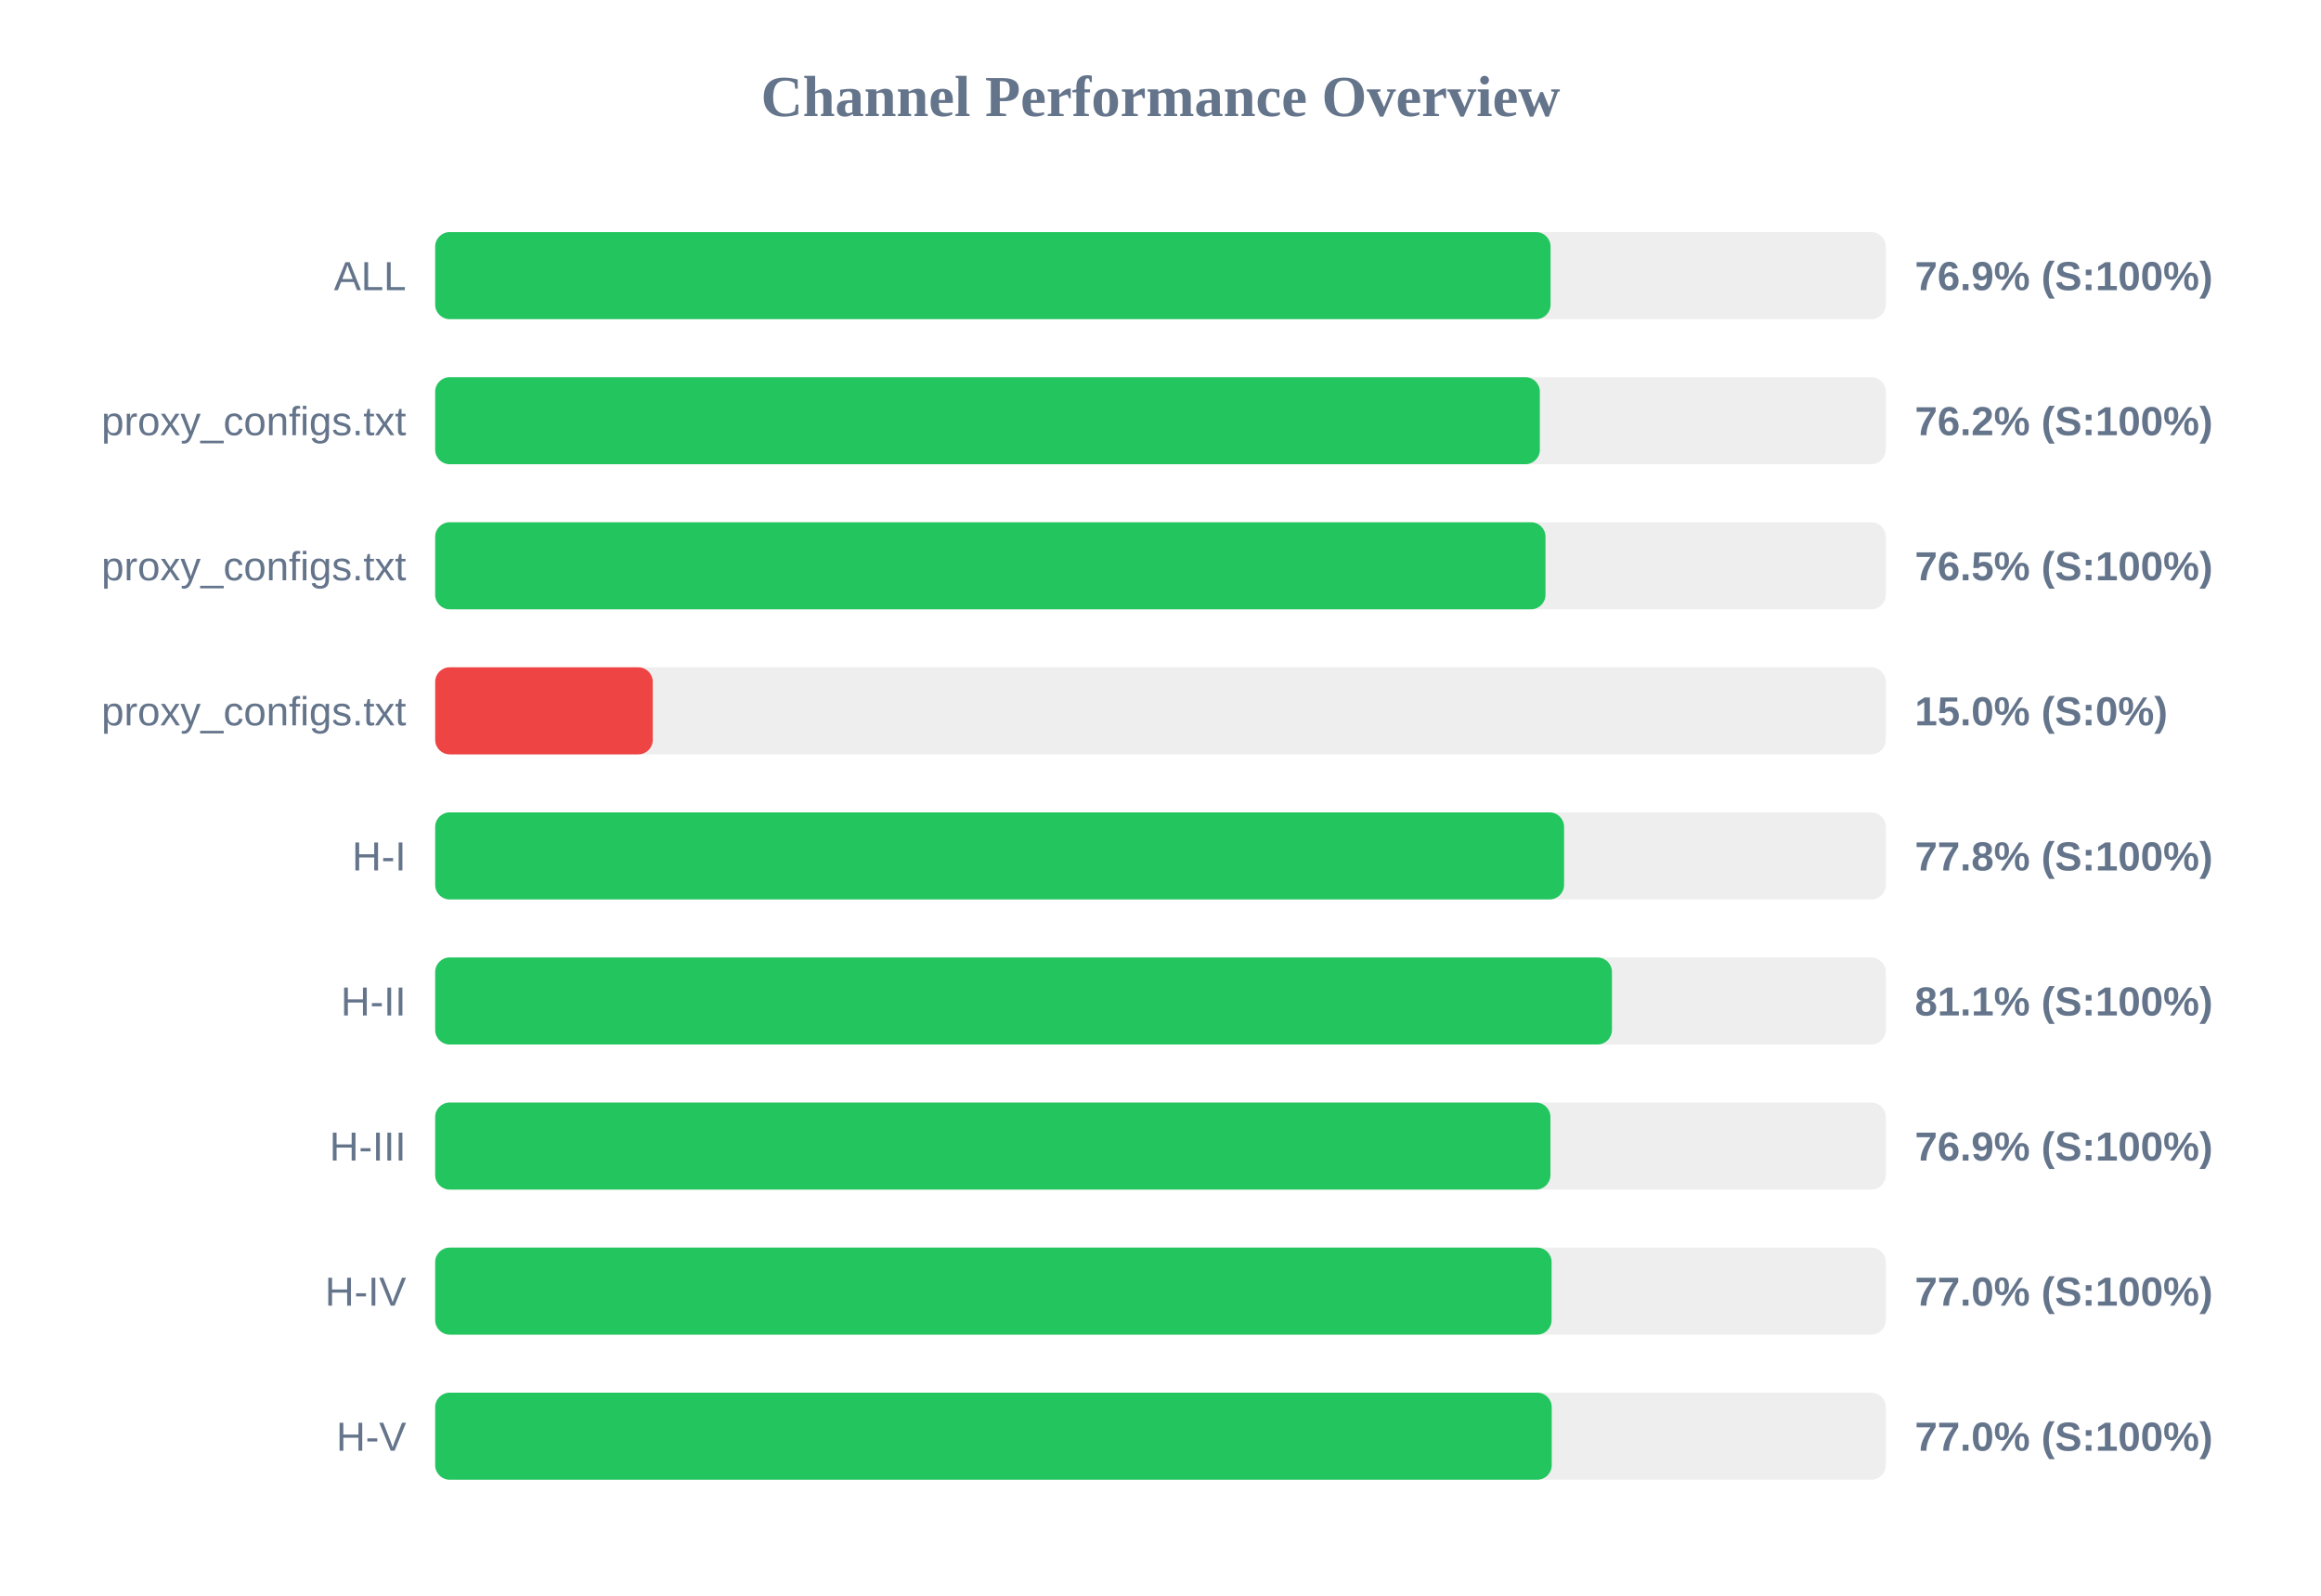
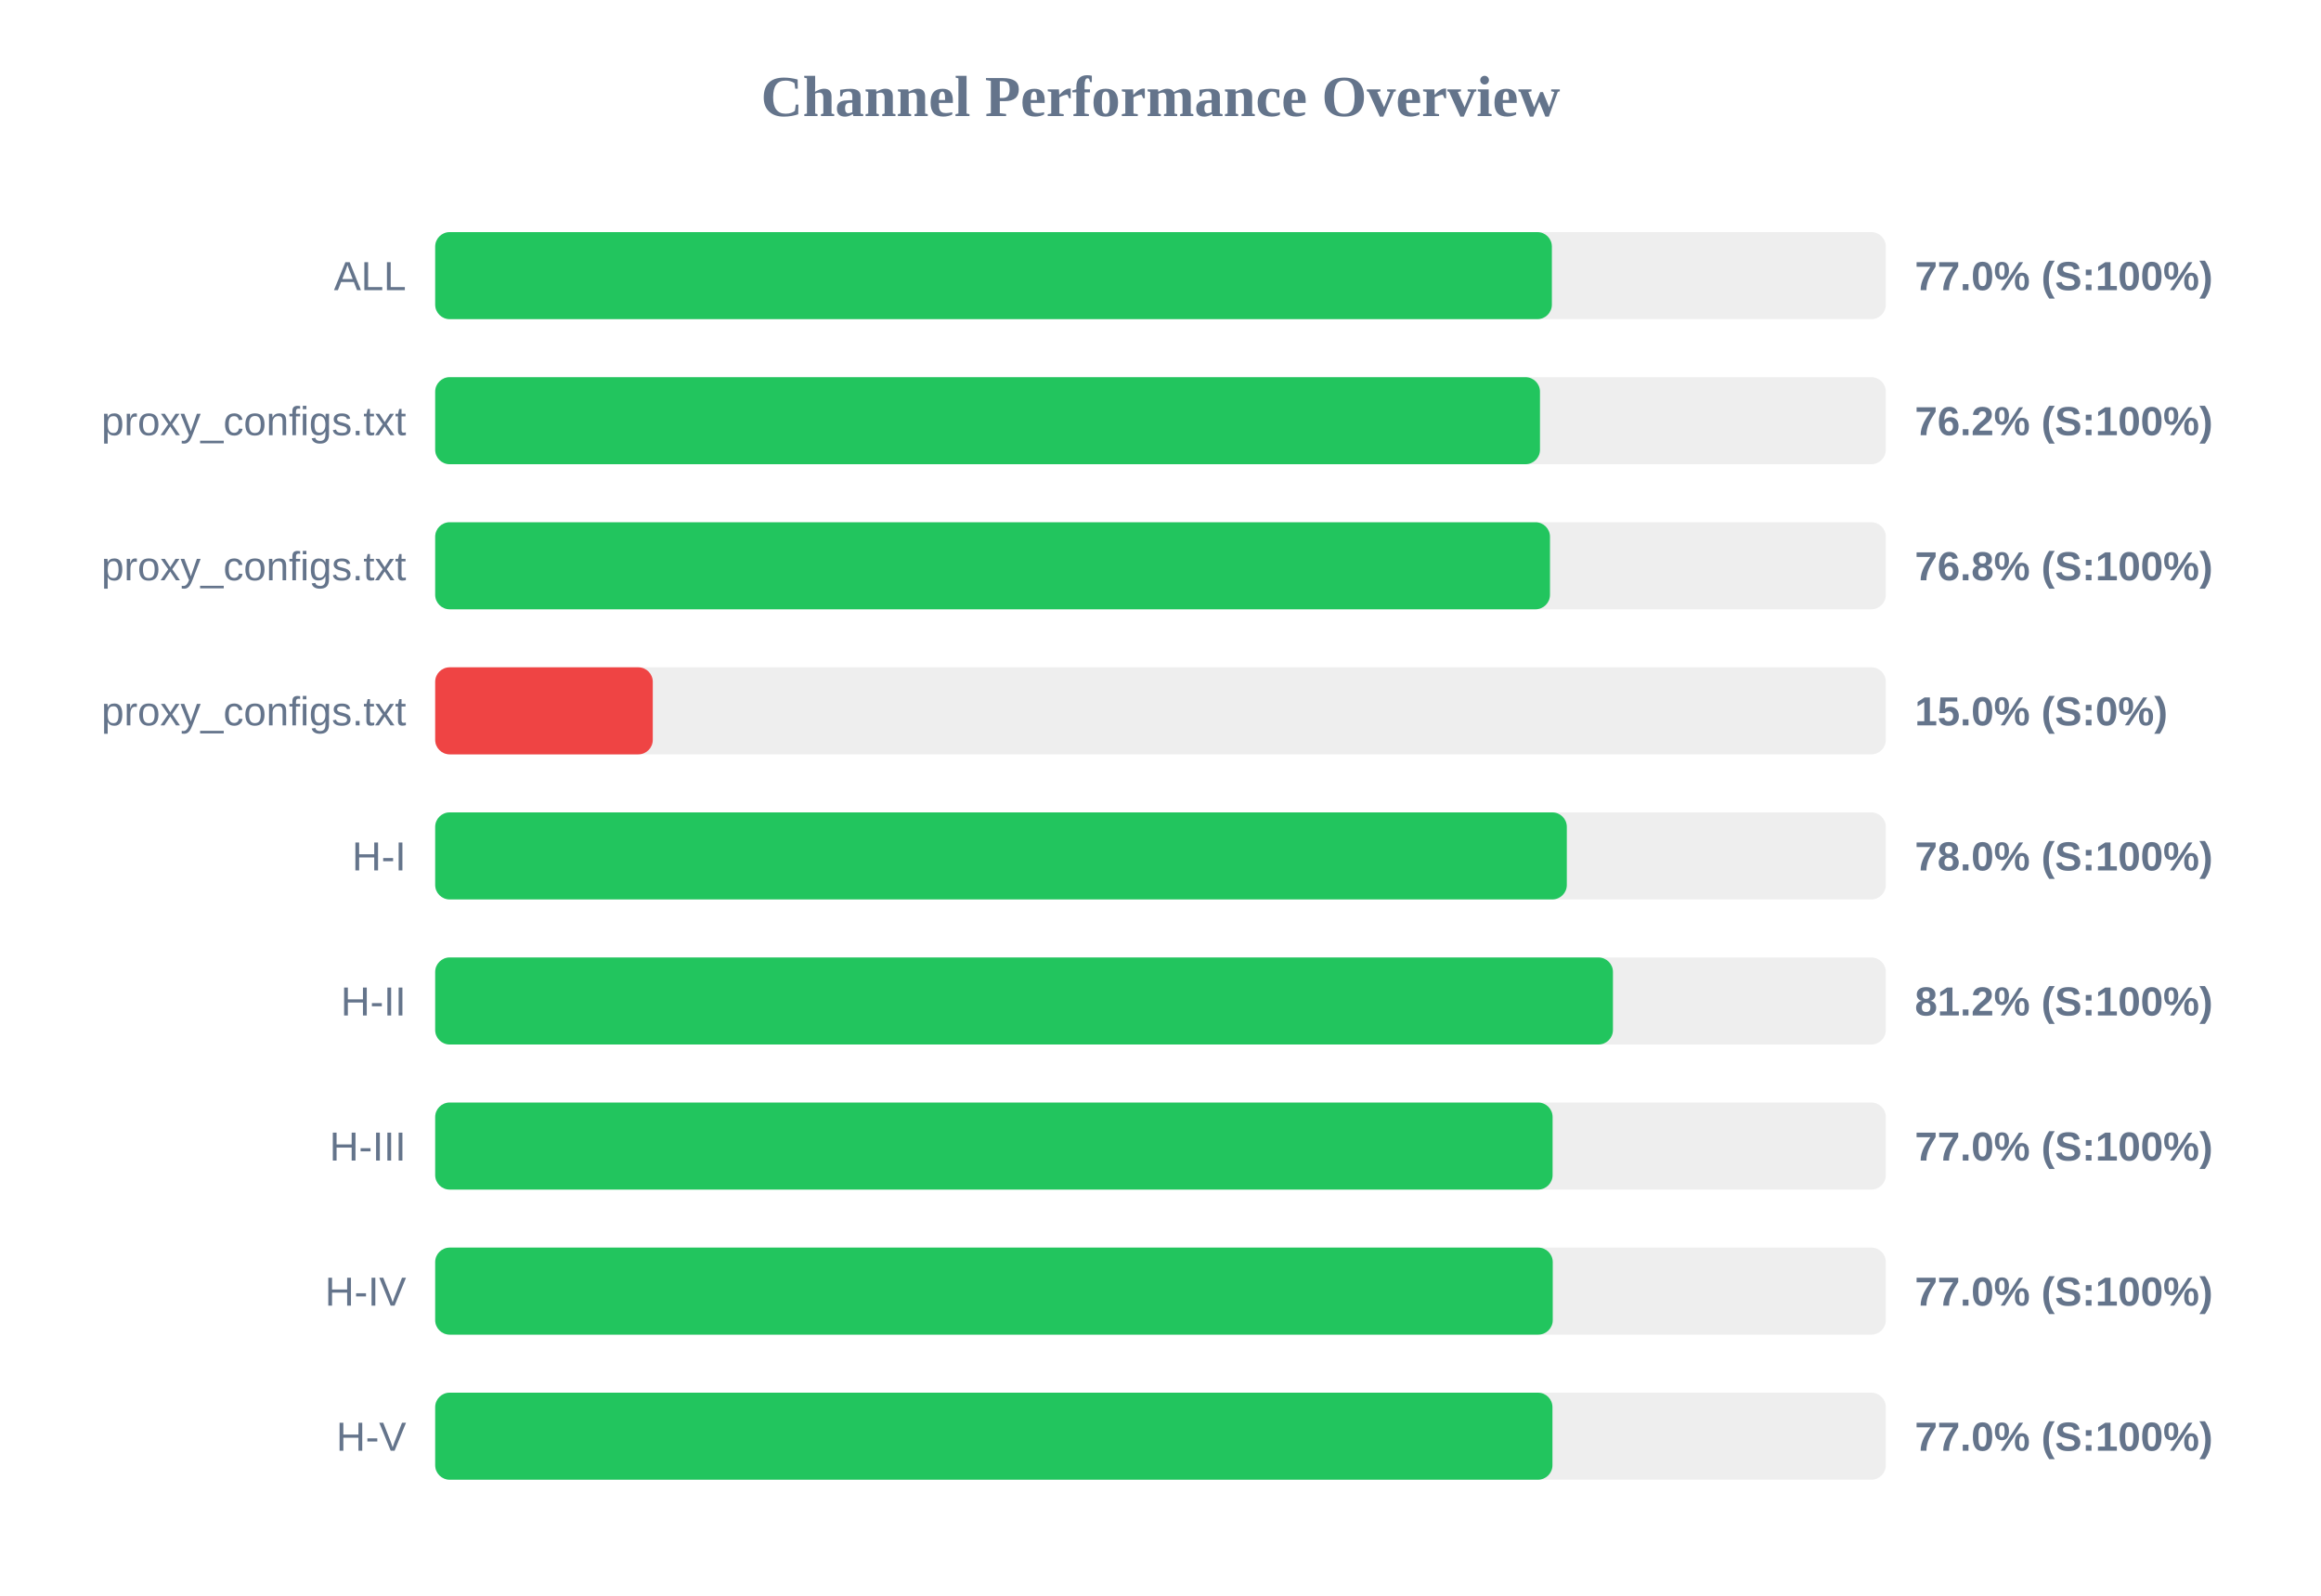
<svg xmlns="http://www.w3.org/2000/svg" width="800" height="550" version="1.1">
  <style>
        .row { font: 14px Arial; fill: #64748b; }
        .score { font: bold 14px Arial; fill: #64748b; }
    </style>
  <text x="400" y="40" text-anchor="middle" font-size="20px" font-weight="bold" fill="#64748b">Channel Performance Overview</text>
  <rect x="150" y="80" width="500" height="30" fill="#eee" rx="5" />
-   <rect x="150" y="80" width="384.45" height="30" fill="#22c55e" rx="5" />
+   <rect x="150" y="80" width="384.9" height="30" fill="#22c55e" rx="5" />
  <text x="140" y="100" text-anchor="end" class="row">ALL</text>
-   <text x="660" y="100" text-anchor="start" class="score">76.9% (S:100%)</text>
+   <text x="660" y="100" text-anchor="start" class="score">77.0% (S:100%)</text>
  <rect x="150" y="130" width="500" height="30" fill="#eee" rx="5" />
-   <rect x="150" y="130" width="380.75" height="30" fill="#22c55e" rx="5" />
+   <rect x="150" y="130" width="380.8" height="30" fill="#22c55e" rx="5" />
  <text x="140" y="150" text-anchor="end" class="row">proxy_configs.txt</text>
  <text x="660" y="150" text-anchor="start" class="score">76.2% (S:100%)</text>
  <rect x="150" y="180" width="500" height="30" fill="#eee" rx="5" />
-   <rect x="150" y="180" width="382.7" height="30" fill="#22c55e" rx="5" />
+   <rect x="150" y="180" width="384.25" height="30" fill="#22c55e" rx="5" />
  <text x="140" y="200" text-anchor="end" class="row">proxy_configs.txt</text>
-   <text x="660" y="200" text-anchor="start" class="score">76.5% (S:100%)</text>
+   <text x="660" y="200" text-anchor="start" class="score">76.8% (S:100%)</text>
  <rect x="150" y="230" width="500" height="30" fill="#eee" rx="5" />
  <rect x="150" y="230" width="75.0" height="30" fill="#ef4444" rx="5" />
  <text x="140" y="250" text-anchor="end" class="row">proxy_configs.txt</text>
  <text x="660" y="250" text-anchor="start" class="score">15.0% (S:0%)</text>
  <rect x="150" y="280" width="500" height="30" fill="#eee" rx="5" />
-   <rect x="150" y="280" width="389.1" height="30" fill="#22c55e" rx="5" />
+   <rect x="150" y="280" width="390.05" height="30" fill="#22c55e" rx="5" />
  <text x="140" y="300" text-anchor="end" class="row">H-I</text>
-   <text x="660" y="300" text-anchor="start" class="score">77.8% (S:100%)</text>
+   <text x="660" y="300" text-anchor="start" class="score">78.0% (S:100%)</text>
  <rect x="150" y="330" width="500" height="30" fill="#eee" rx="5" />
-   <rect x="150" y="330" width="405.6" height="30" fill="#22c55e" rx="5" />
+   <rect x="150" y="330" width="405.95" height="30" fill="#22c55e" rx="5" />
  <text x="140" y="350" text-anchor="end" class="row">H-II</text>
-   <text x="660" y="350" text-anchor="start" class="score">81.1% (S:100%)</text>
+   <text x="660" y="350" text-anchor="start" class="score">81.2% (S:100%)</text>
  <rect x="150" y="380" width="500" height="30" fill="#eee" rx="5" />
-   <rect x="150" y="380" width="384.4" height="30" fill="#22c55e" rx="5" />
+   <rect x="150" y="380" width="385.15" height="30" fill="#22c55e" rx="5" />
  <text x="140" y="400" text-anchor="end" class="row">H-III</text>
-   <text x="660" y="400" text-anchor="start" class="score">76.9% (S:100%)</text>
+   <text x="660" y="400" text-anchor="start" class="score">77.0% (S:100%)</text>
  <rect x="150" y="430" width="500" height="30" fill="#eee" rx="5" />
-   <rect x="150" y="430" width="384.8" height="30" fill="#22c55e" rx="5" />
+   <rect x="150" y="430" width="385.2" height="30" fill="#22c55e" rx="5" />
  <text x="140" y="450" text-anchor="end" class="row">H-IV</text>
  <text x="660" y="450" text-anchor="start" class="score">77.0% (S:100%)</text>
  <rect x="150" y="480" width="500" height="30" fill="#eee" rx="5" />
-   <rect x="150" y="480" width="384.85" height="30" fill="#22c55e" rx="5" />
+   <rect x="150" y="480" width="385.1" height="30" fill="#22c55e" rx="5" />
  <text x="140" y="500" text-anchor="end" class="row">H-V</text>
  <text x="660" y="500" text-anchor="start" class="score">77.0% (S:100%)</text>
</svg>
